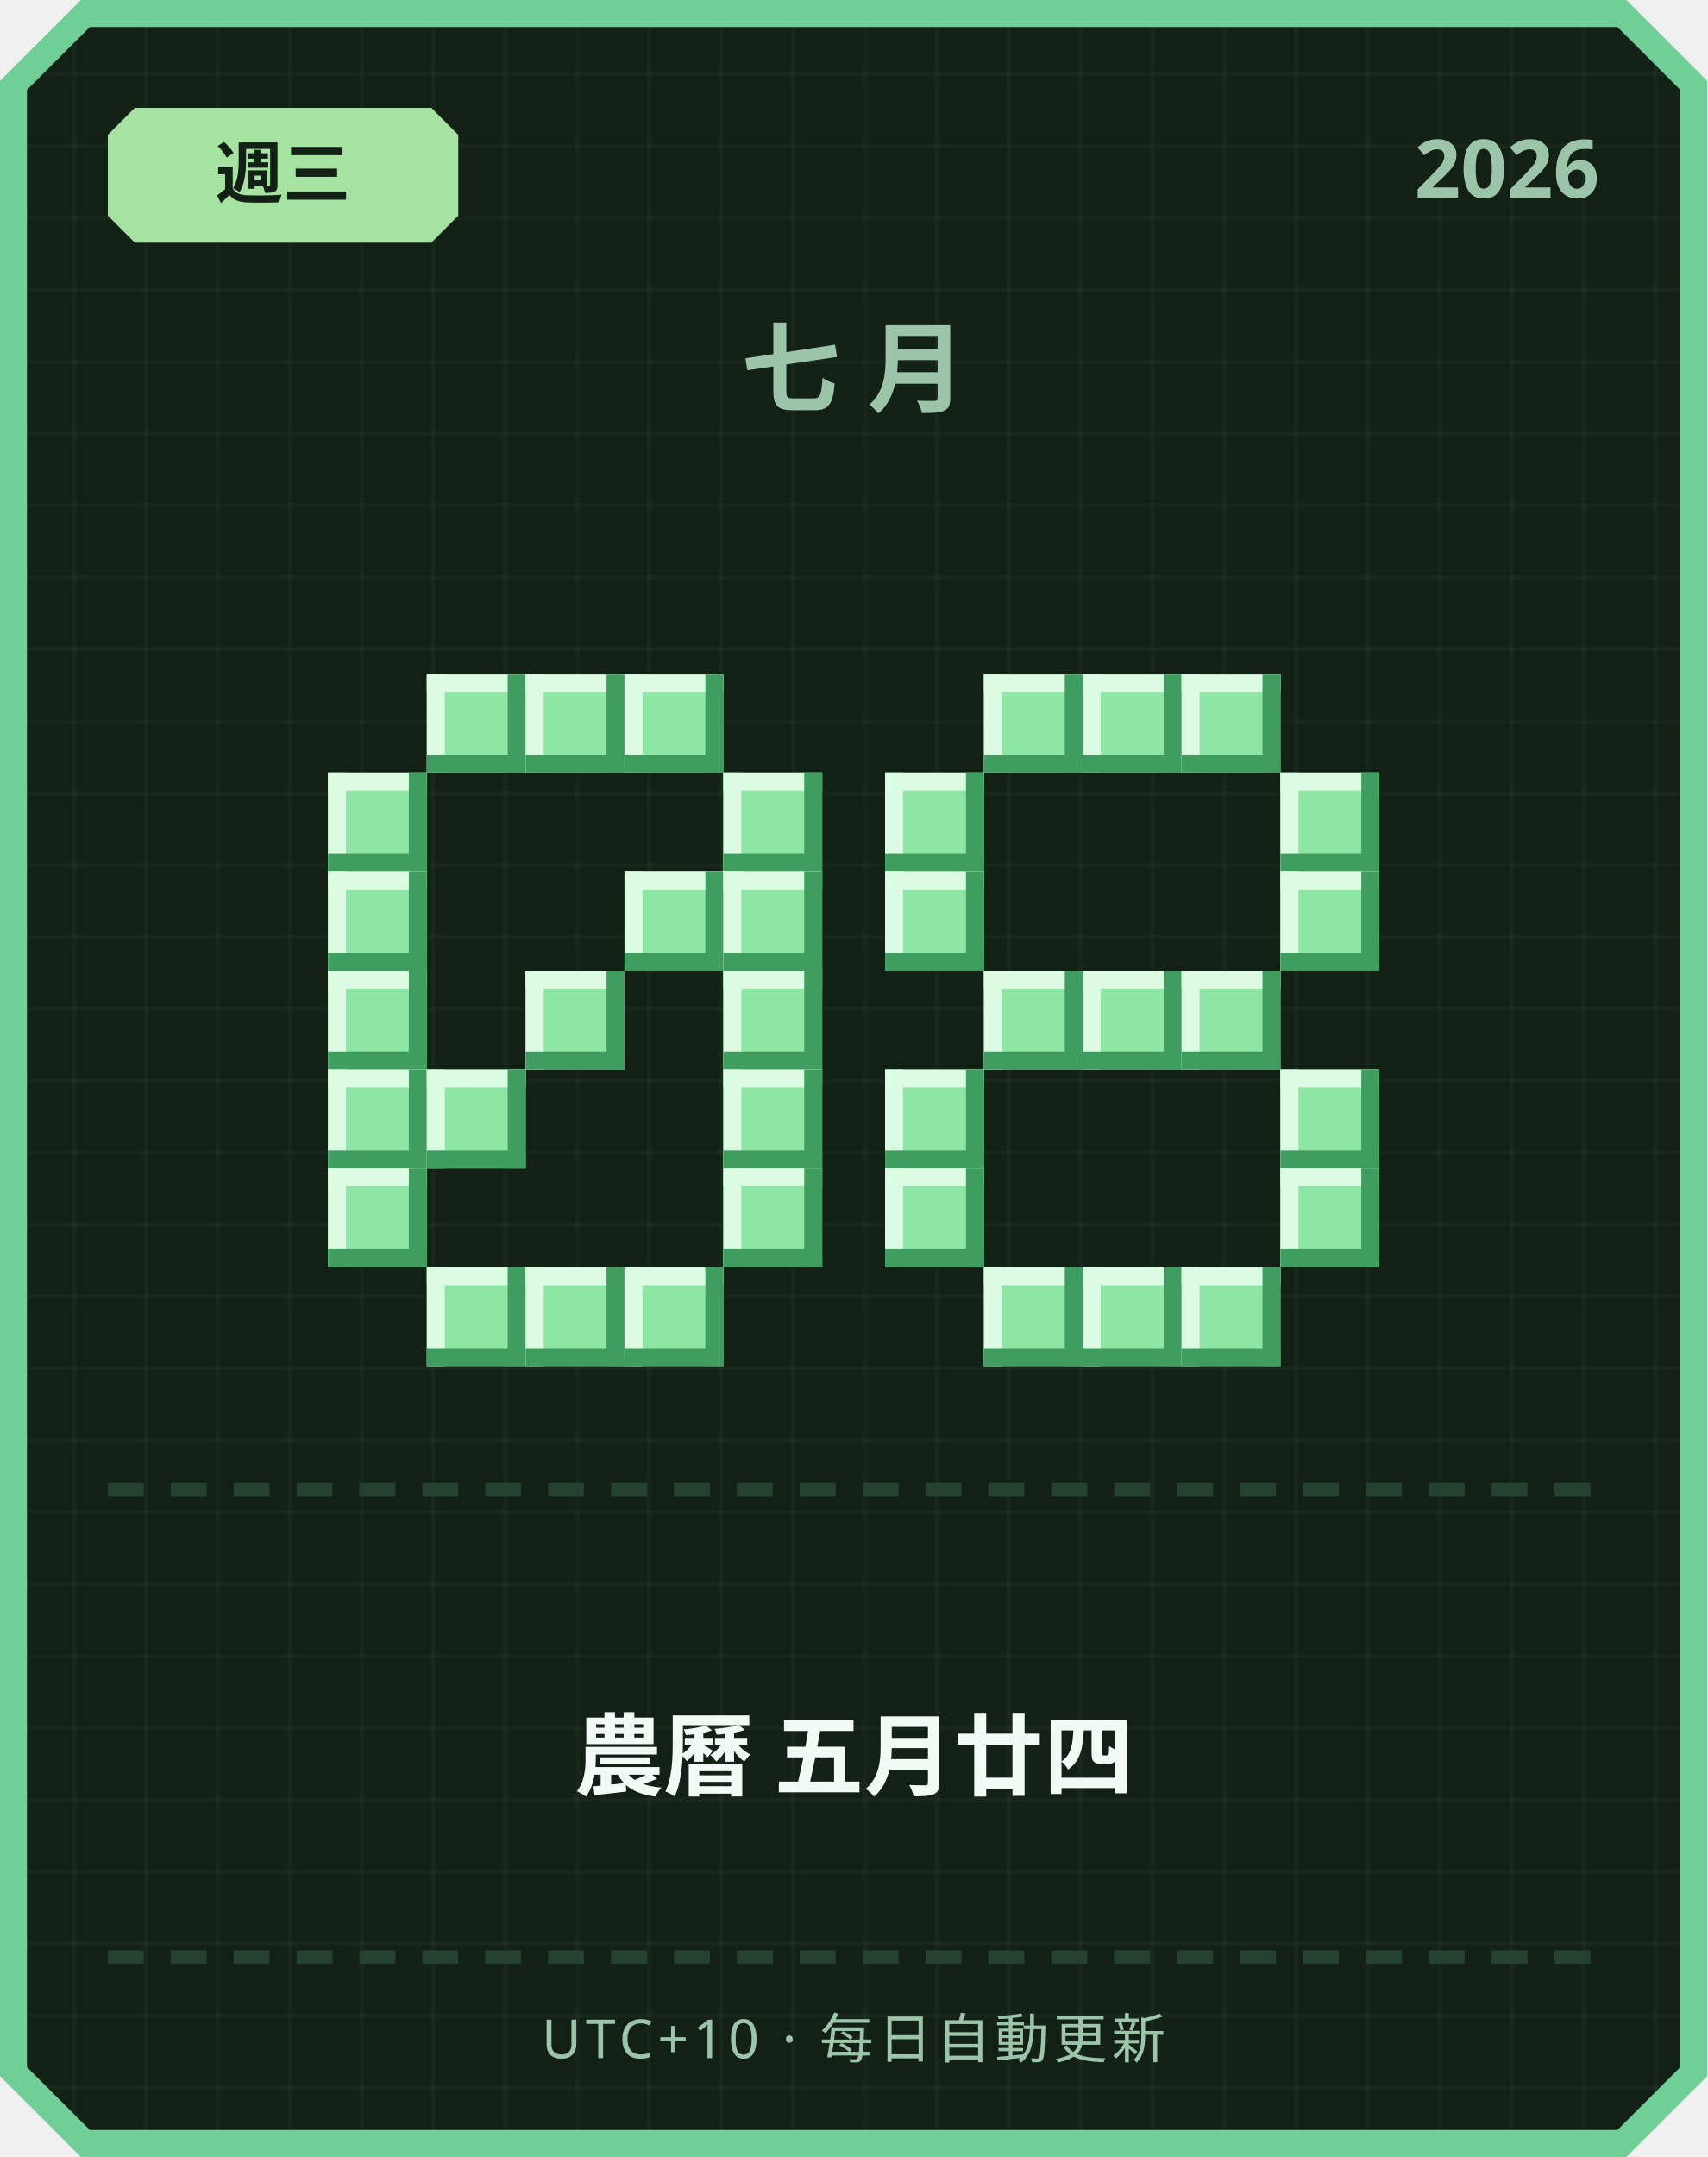
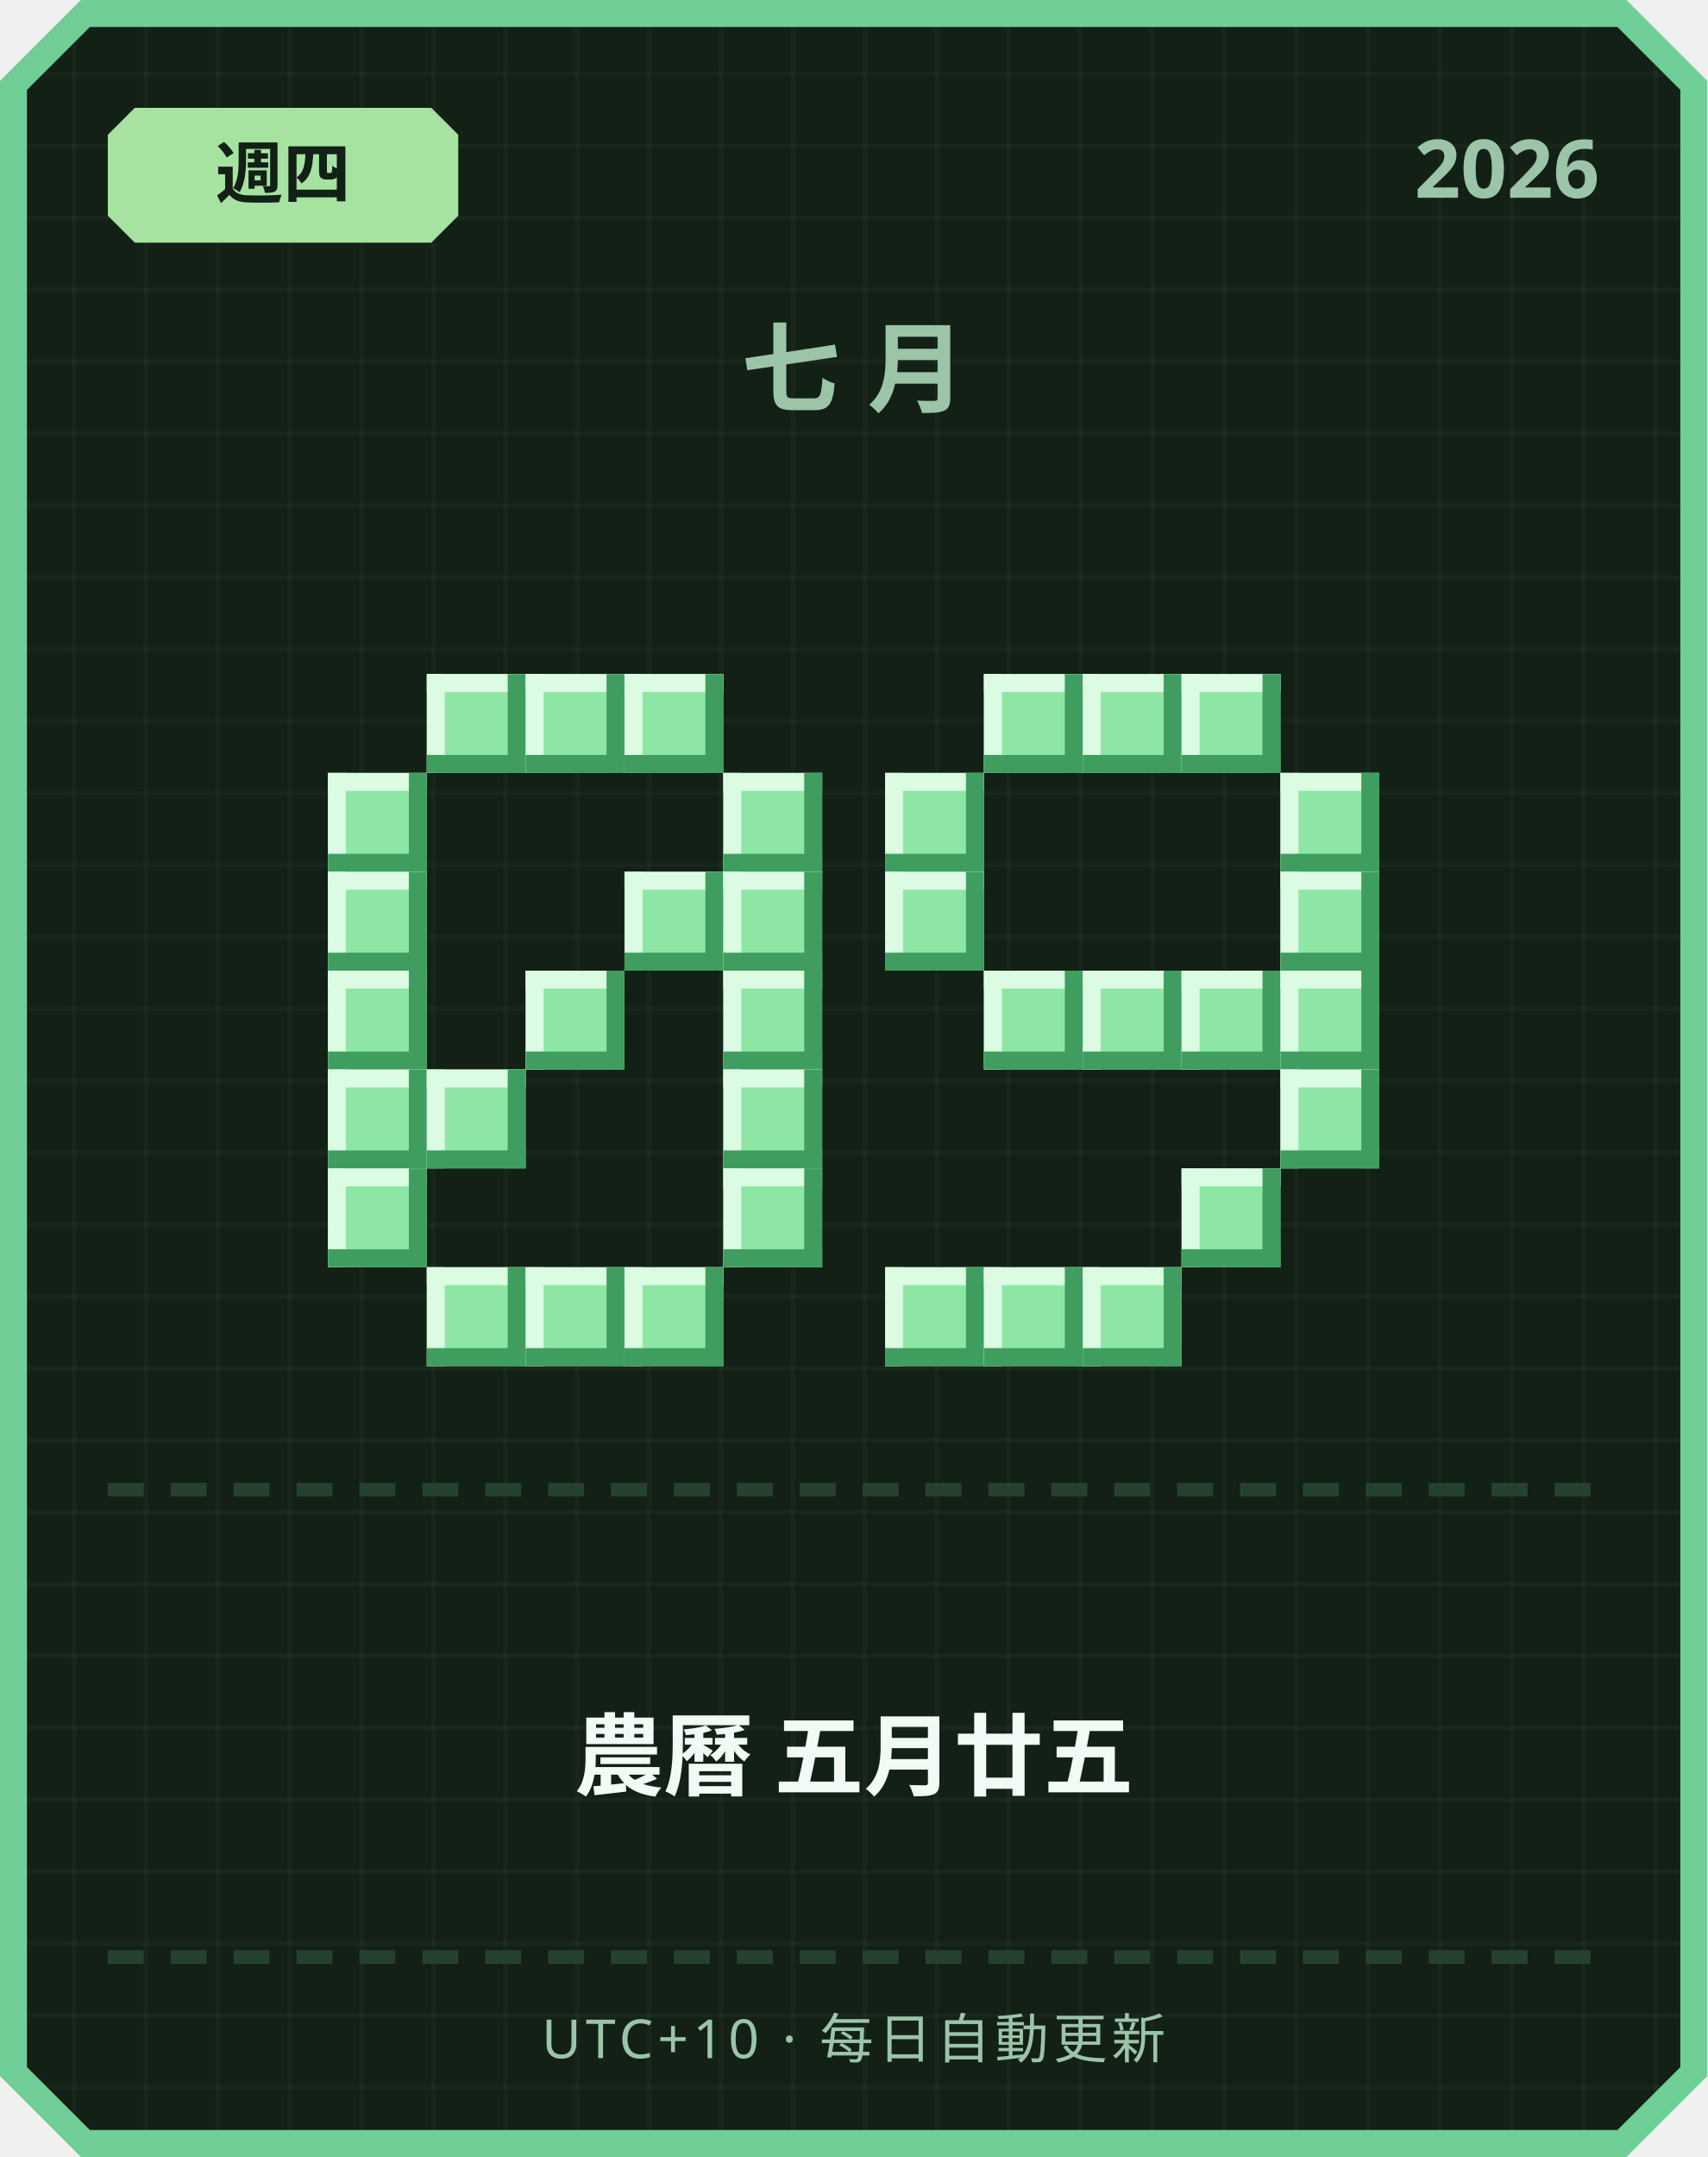
<svg xmlns="http://www.w3.org/2000/svg" width="380" height="480" viewBox="0 0 380 480">
  <defs>
    <pattern id="grid" width="16" height="16" patternUnits="userSpaceOnUse">
      <rect width="16" height="16" fill="#122016" />
      <rect width="1" height="16" fill="#ffffff" opacity="0.03" />
      <rect width="16" height="1" fill="#ffffff" opacity="0.03" />
    </pattern>
  </defs>
  <path d="M 18,0 L 362,0 L 380,18 L 380,462 L 362,480 L 18,480 L 0,462 L 0,18 Z" fill="#6fcf97" />
  <path d="M 20,6 L 360,6 L 374,20 L 374,460 L 360,474 L 20,474 L 6,460 L 6,20 Z" fill="url(#grid)" />
  <path d="M 30,24 L 96,24 L 102,30 L 102,48 L 96,54 L 30,54 L 24,48 L 24,30 Z" fill="#a6e3a1" />
-   <text x="63" y="44" text-anchor="middle" font-family="'Segoe UI', sans-serif" font-size="15" font-weight="700" fill="#122016">週三</text>
+   <text x="63" y="44" text-anchor="middle" font-family="'Segoe UI', sans-serif" font-size="15" font-weight="700" fill="#122016">週四</text>
  <text x="356" y="44" text-anchor="end" font-family="'Segoe UI', sans-serif" font-size="18" font-weight="700" fill="#9bc4a8">2026</text>
  <text x="190" y="90" text-anchor="middle" font-family="'Segoe UI', sans-serif" font-size="22" font-weight="700" letter-spacing="6" fill="#9bc4a8">七月</text>
  <rect x="95" y="150" width="22" height="22" fill="#8ee6a5" />
  <rect x="95" y="150" width="22" height="4" fill="#dbfbe3" />
  <rect x="95" y="150" width="4" height="22" fill="#dbfbe3" />
  <rect x="95" y="168" width="22" height="4" fill="#3f9e5f" />
  <rect x="113" y="150" width="4" height="22" fill="#3f9e5f" />
  <rect x="117" y="150" width="22" height="22" fill="#8ee6a5" />
  <rect x="117" y="150" width="22" height="4" fill="#dbfbe3" />
  <rect x="117" y="150" width="4" height="22" fill="#dbfbe3" />
  <rect x="117" y="168" width="22" height="4" fill="#3f9e5f" />
  <rect x="135" y="150" width="4" height="22" fill="#3f9e5f" />
  <rect x="139" y="150" width="22" height="22" fill="#8ee6a5" />
  <rect x="139" y="150" width="22" height="4" fill="#dbfbe3" />
  <rect x="139" y="150" width="4" height="22" fill="#dbfbe3" />
  <rect x="139" y="168" width="22" height="4" fill="#3f9e5f" />
  <rect x="157" y="150" width="4" height="22" fill="#3f9e5f" />
  <rect x="73" y="172" width="22" height="22" fill="#8ee6a5" />
  <rect x="73" y="172" width="22" height="4" fill="#dbfbe3" />
  <rect x="73" y="172" width="4" height="22" fill="#dbfbe3" />
  <rect x="73" y="190" width="22" height="4" fill="#3f9e5f" />
  <rect x="91" y="172" width="4" height="22" fill="#3f9e5f" />
  <rect x="161" y="172" width="22" height="22" fill="#8ee6a5" />
  <rect x="161" y="172" width="22" height="4" fill="#dbfbe3" />
  <rect x="161" y="172" width="4" height="22" fill="#dbfbe3" />
  <rect x="161" y="190" width="22" height="4" fill="#3f9e5f" />
  <rect x="179" y="172" width="4" height="22" fill="#3f9e5f" />
  <rect x="73" y="194" width="22" height="22" fill="#8ee6a5" />
  <rect x="73" y="194" width="22" height="4" fill="#dbfbe3" />
  <rect x="73" y="194" width="4" height="22" fill="#dbfbe3" />
  <rect x="73" y="212" width="22" height="4" fill="#3f9e5f" />
  <rect x="91" y="194" width="4" height="22" fill="#3f9e5f" />
  <rect x="139" y="194" width="22" height="22" fill="#8ee6a5" />
  <rect x="139" y="194" width="22" height="4" fill="#dbfbe3" />
  <rect x="139" y="194" width="4" height="22" fill="#dbfbe3" />
  <rect x="139" y="212" width="22" height="4" fill="#3f9e5f" />
  <rect x="157" y="194" width="4" height="22" fill="#3f9e5f" />
  <rect x="161" y="194" width="22" height="22" fill="#8ee6a5" />
  <rect x="161" y="194" width="22" height="4" fill="#dbfbe3" />
  <rect x="161" y="194" width="4" height="22" fill="#dbfbe3" />
  <rect x="161" y="212" width="22" height="4" fill="#3f9e5f" />
  <rect x="179" y="194" width="4" height="22" fill="#3f9e5f" />
  <rect x="73" y="216" width="22" height="22" fill="#8ee6a5" />
  <rect x="73" y="216" width="22" height="4" fill="#dbfbe3" />
  <rect x="73" y="216" width="4" height="22" fill="#dbfbe3" />
  <rect x="73" y="234" width="22" height="4" fill="#3f9e5f" />
  <rect x="91" y="216" width="4" height="22" fill="#3f9e5f" />
  <rect x="117" y="216" width="22" height="22" fill="#8ee6a5" />
  <rect x="117" y="216" width="22" height="4" fill="#dbfbe3" />
  <rect x="117" y="216" width="4" height="22" fill="#dbfbe3" />
  <rect x="117" y="234" width="22" height="4" fill="#3f9e5f" />
  <rect x="135" y="216" width="4" height="22" fill="#3f9e5f" />
  <rect x="161" y="216" width="22" height="22" fill="#8ee6a5" />
  <rect x="161" y="216" width="22" height="4" fill="#dbfbe3" />
  <rect x="161" y="216" width="4" height="22" fill="#dbfbe3" />
  <rect x="161" y="234" width="22" height="4" fill="#3f9e5f" />
  <rect x="179" y="216" width="4" height="22" fill="#3f9e5f" />
  <rect x="73" y="238" width="22" height="22" fill="#8ee6a5" />
  <rect x="73" y="238" width="22" height="4" fill="#dbfbe3" />
  <rect x="73" y="238" width="4" height="22" fill="#dbfbe3" />
  <rect x="73" y="256" width="22" height="4" fill="#3f9e5f" />
  <rect x="91" y="238" width="4" height="22" fill="#3f9e5f" />
  <rect x="95" y="238" width="22" height="22" fill="#8ee6a5" />
  <rect x="95" y="238" width="22" height="4" fill="#dbfbe3" />
  <rect x="95" y="238" width="4" height="22" fill="#dbfbe3" />
  <rect x="95" y="256" width="22" height="4" fill="#3f9e5f" />
  <rect x="113" y="238" width="4" height="22" fill="#3f9e5f" />
  <rect x="161" y="238" width="22" height="22" fill="#8ee6a5" />
  <rect x="161" y="238" width="22" height="4" fill="#dbfbe3" />
  <rect x="161" y="238" width="4" height="22" fill="#dbfbe3" />
  <rect x="161" y="256" width="22" height="4" fill="#3f9e5f" />
  <rect x="179" y="238" width="4" height="22" fill="#3f9e5f" />
  <rect x="73" y="260" width="22" height="22" fill="#8ee6a5" />
  <rect x="73" y="260" width="22" height="4" fill="#dbfbe3" />
  <rect x="73" y="260" width="4" height="22" fill="#dbfbe3" />
  <rect x="73" y="278" width="22" height="4" fill="#3f9e5f" />
  <rect x="91" y="260" width="4" height="22" fill="#3f9e5f" />
  <rect x="161" y="260" width="22" height="22" fill="#8ee6a5" />
  <rect x="161" y="260" width="22" height="4" fill="#dbfbe3" />
  <rect x="161" y="260" width="4" height="22" fill="#dbfbe3" />
  <rect x="161" y="278" width="22" height="4" fill="#3f9e5f" />
  <rect x="179" y="260" width="4" height="22" fill="#3f9e5f" />
  <rect x="95" y="282" width="22" height="22" fill="#8ee6a5" />
  <rect x="95" y="282" width="22" height="4" fill="#dbfbe3" />
  <rect x="95" y="282" width="4" height="22" fill="#dbfbe3" />
  <rect x="95" y="300" width="22" height="4" fill="#3f9e5f" />
  <rect x="113" y="282" width="4" height="22" fill="#3f9e5f" />
  <rect x="117" y="282" width="22" height="22" fill="#8ee6a5" />
  <rect x="117" y="282" width="22" height="4" fill="#dbfbe3" />
  <rect x="117" y="282" width="4" height="22" fill="#dbfbe3" />
  <rect x="117" y="300" width="22" height="4" fill="#3f9e5f" />
  <rect x="135" y="282" width="4" height="22" fill="#3f9e5f" />
  <rect x="139" y="282" width="22" height="22" fill="#8ee6a5" />
  <rect x="139" y="282" width="22" height="4" fill="#dbfbe3" />
  <rect x="139" y="282" width="4" height="22" fill="#dbfbe3" />
  <rect x="139" y="300" width="22" height="4" fill="#3f9e5f" />
  <rect x="157" y="282" width="4" height="22" fill="#3f9e5f" />
  <rect x="219" y="150" width="22" height="22" fill="#8ee6a5" />
  <rect x="219" y="150" width="22" height="4" fill="#dbfbe3" />
  <rect x="219" y="150" width="4" height="22" fill="#dbfbe3" />
  <rect x="219" y="168" width="22" height="4" fill="#3f9e5f" />
  <rect x="237" y="150" width="4" height="22" fill="#3f9e5f" />
  <rect x="241" y="150" width="22" height="22" fill="#8ee6a5" />
  <rect x="241" y="150" width="22" height="4" fill="#dbfbe3" />
  <rect x="241" y="150" width="4" height="22" fill="#dbfbe3" />
  <rect x="241" y="168" width="22" height="4" fill="#3f9e5f" />
  <rect x="259" y="150" width="4" height="22" fill="#3f9e5f" />
  <rect x="263" y="150" width="22" height="22" fill="#8ee6a5" />
  <rect x="263" y="150" width="22" height="4" fill="#dbfbe3" />
  <rect x="263" y="150" width="4" height="22" fill="#dbfbe3" />
  <rect x="263" y="168" width="22" height="4" fill="#3f9e5f" />
  <rect x="281" y="150" width="4" height="22" fill="#3f9e5f" />
  <rect x="197" y="172" width="22" height="22" fill="#8ee6a5" />
  <rect x="197" y="172" width="22" height="4" fill="#dbfbe3" />
  <rect x="197" y="172" width="4" height="22" fill="#dbfbe3" />
  <rect x="197" y="190" width="22" height="4" fill="#3f9e5f" />
  <rect x="215" y="172" width="4" height="22" fill="#3f9e5f" />
  <rect x="285" y="172" width="22" height="22" fill="#8ee6a5" />
  <rect x="285" y="172" width="22" height="4" fill="#dbfbe3" />
  <rect x="285" y="172" width="4" height="22" fill="#dbfbe3" />
  <rect x="285" y="190" width="22" height="4" fill="#3f9e5f" />
  <rect x="303" y="172" width="4" height="22" fill="#3f9e5f" />
  <rect x="197" y="194" width="22" height="22" fill="#8ee6a5" />
  <rect x="197" y="194" width="22" height="4" fill="#dbfbe3" />
  <rect x="197" y="194" width="4" height="22" fill="#dbfbe3" />
  <rect x="197" y="212" width="22" height="4" fill="#3f9e5f" />
  <rect x="215" y="194" width="4" height="22" fill="#3f9e5f" />
  <rect x="285" y="194" width="22" height="22" fill="#8ee6a5" />
  <rect x="285" y="194" width="22" height="4" fill="#dbfbe3" />
  <rect x="285" y="194" width="4" height="22" fill="#dbfbe3" />
  <rect x="285" y="212" width="22" height="4" fill="#3f9e5f" />
  <rect x="303" y="194" width="4" height="22" fill="#3f9e5f" />
  <rect x="219" y="216" width="22" height="22" fill="#8ee6a5" />
  <rect x="219" y="216" width="22" height="4" fill="#dbfbe3" />
  <rect x="219" y="216" width="4" height="22" fill="#dbfbe3" />
  <rect x="219" y="234" width="22" height="4" fill="#3f9e5f" />
  <rect x="237" y="216" width="4" height="22" fill="#3f9e5f" />
  <rect x="241" y="216" width="22" height="22" fill="#8ee6a5" />
  <rect x="241" y="216" width="22" height="4" fill="#dbfbe3" />
  <rect x="241" y="216" width="4" height="22" fill="#dbfbe3" />
  <rect x="241" y="234" width="22" height="4" fill="#3f9e5f" />
  <rect x="259" y="216" width="4" height="22" fill="#3f9e5f" />
  <rect x="263" y="216" width="22" height="22" fill="#8ee6a5" />
  <rect x="263" y="216" width="22" height="4" fill="#dbfbe3" />
  <rect x="263" y="216" width="4" height="22" fill="#dbfbe3" />
  <rect x="263" y="234" width="22" height="4" fill="#3f9e5f" />
  <rect x="281" y="216" width="4" height="22" fill="#3f9e5f" />
-   <rect x="197" y="238" width="22" height="22" fill="#8ee6a5" />
-   <rect x="197" y="238" width="22" height="4" fill="#dbfbe3" />
-   <rect x="197" y="238" width="4" height="22" fill="#dbfbe3" />
-   <rect x="197" y="256" width="22" height="4" fill="#3f9e5f" />
-   <rect x="215" y="238" width="4" height="22" fill="#3f9e5f" />
+   <rect x="285" y="216" width="22" height="22" fill="#8ee6a5" />
+   <rect x="285" y="216" width="22" height="4" fill="#dbfbe3" />
+   <rect x="285" y="216" width="4" height="22" fill="#dbfbe3" />
+   <rect x="285" y="234" width="22" height="4" fill="#3f9e5f" />
+   <rect x="303" y="216" width="4" height="22" fill="#3f9e5f" />
  <rect x="285" y="238" width="22" height="22" fill="#8ee6a5" />
  <rect x="285" y="238" width="22" height="4" fill="#dbfbe3" />
  <rect x="285" y="238" width="4" height="22" fill="#dbfbe3" />
  <rect x="285" y="256" width="22" height="4" fill="#3f9e5f" />
  <rect x="303" y="238" width="4" height="22" fill="#3f9e5f" />
-   <rect x="197" y="260" width="22" height="22" fill="#8ee6a5" />
-   <rect x="197" y="260" width="22" height="4" fill="#dbfbe3" />
-   <rect x="197" y="260" width="4" height="22" fill="#dbfbe3" />
-   <rect x="197" y="278" width="22" height="4" fill="#3f9e5f" />
-   <rect x="215" y="260" width="4" height="22" fill="#3f9e5f" />
-   <rect x="285" y="260" width="22" height="22" fill="#8ee6a5" />
-   <rect x="285" y="260" width="22" height="4" fill="#dbfbe3" />
-   <rect x="285" y="260" width="4" height="22" fill="#dbfbe3" />
-   <rect x="285" y="278" width="22" height="4" fill="#3f9e5f" />
-   <rect x="303" y="260" width="4" height="22" fill="#3f9e5f" />
+   <rect x="263" y="260" width="22" height="22" fill="#8ee6a5" />
+   <rect x="263" y="260" width="22" height="4" fill="#dbfbe3" />
+   <rect x="263" y="260" width="4" height="22" fill="#dbfbe3" />
+   <rect x="263" y="278" width="22" height="4" fill="#3f9e5f" />
+   <rect x="281" y="260" width="4" height="22" fill="#3f9e5f" />
+   <rect x="197" y="282" width="22" height="22" fill="#8ee6a5" />
+   <rect x="197" y="282" width="22" height="4" fill="#dbfbe3" />
+   <rect x="197" y="282" width="4" height="22" fill="#dbfbe3" />
+   <rect x="197" y="300" width="22" height="4" fill="#3f9e5f" />
+   <rect x="215" y="282" width="4" height="22" fill="#3f9e5f" />
  <rect x="219" y="282" width="22" height="22" fill="#8ee6a5" />
  <rect x="219" y="282" width="22" height="4" fill="#dbfbe3" />
  <rect x="219" y="282" width="4" height="22" fill="#dbfbe3" />
  <rect x="219" y="300" width="22" height="4" fill="#3f9e5f" />
  <rect x="237" y="282" width="4" height="22" fill="#3f9e5f" />
  <rect x="241" y="282" width="22" height="22" fill="#8ee6a5" />
  <rect x="241" y="282" width="22" height="4" fill="#dbfbe3" />
  <rect x="241" y="282" width="4" height="22" fill="#dbfbe3" />
  <rect x="241" y="300" width="22" height="4" fill="#3f9e5f" />
  <rect x="259" y="282" width="4" height="22" fill="#3f9e5f" />
-   <rect x="263" y="282" width="22" height="22" fill="#8ee6a5" />
-   <rect x="263" y="282" width="22" height="4" fill="#dbfbe3" />
-   <rect x="263" y="282" width="4" height="22" fill="#dbfbe3" />
-   <rect x="263" y="300" width="22" height="4" fill="#3f9e5f" />
-   <rect x="281" y="282" width="4" height="22" fill="#3f9e5f" />
  <rect x="24" y="330" width="8" height="3" fill="#254230" />
  <rect x="38" y="330" width="8" height="3" fill="#254230" />
  <rect x="52" y="330" width="8" height="3" fill="#254230" />
  <rect x="66" y="330" width="8" height="3" fill="#254230" />
  <rect x="80" y="330" width="8" height="3" fill="#254230" />
  <rect x="94" y="330" width="8" height="3" fill="#254230" />
  <rect x="108" y="330" width="8" height="3" fill="#254230" />
  <rect x="122" y="330" width="8" height="3" fill="#254230" />
  <rect x="136" y="330" width="8" height="3" fill="#254230" />
  <rect x="150" y="330" width="8" height="3" fill="#254230" />
  <rect x="164" y="330" width="8" height="3" fill="#254230" />
  <rect x="178" y="330" width="8" height="3" fill="#254230" />
  <rect x="192" y="330" width="8" height="3" fill="#254230" />
  <rect x="206" y="330" width="8" height="3" fill="#254230" />
  <rect x="220" y="330" width="8" height="3" fill="#254230" />
  <rect x="234" y="330" width="8" height="3" fill="#254230" />
  <rect x="248" y="330" width="8" height="3" fill="#254230" />
  <rect x="262" y="330" width="8" height="3" fill="#254230" />
  <rect x="276" y="330" width="8" height="3" fill="#254230" />
  <rect x="290" y="330" width="8" height="3" fill="#254230" />
  <rect x="304" y="330" width="8" height="3" fill="#254230" />
  <rect x="318" y="330" width="8" height="3" fill="#254230" />
  <rect x="332" y="330" width="8" height="3" fill="#254230" />
  <rect x="346" y="330" width="8" height="3" fill="#254230" />
-   <text x="190" y="398" text-anchor="middle" font-family="'Segoe UI', 'Microsoft JhengHei', sans-serif" font-size="20" font-weight="700" fill="#f1faf4">農曆 五月廿四</text>
+   <text x="190" y="398" text-anchor="middle" font-family="'Segoe UI', 'Microsoft JhengHei', sans-serif" font-size="20" font-weight="700" fill="#f1faf4">農曆 五月廿五</text>
  <rect x="24" y="434" width="8" height="3" fill="#254230" />
  <rect x="38" y="434" width="8" height="3" fill="#254230" />
  <rect x="52" y="434" width="8" height="3" fill="#254230" />
  <rect x="66" y="434" width="8" height="3" fill="#254230" />
  <rect x="80" y="434" width="8" height="3" fill="#254230" />
  <rect x="94" y="434" width="8" height="3" fill="#254230" />
  <rect x="108" y="434" width="8" height="3" fill="#254230" />
  <rect x="122" y="434" width="8" height="3" fill="#254230" />
  <rect x="136" y="434" width="8" height="3" fill="#254230" />
  <rect x="150" y="434" width="8" height="3" fill="#254230" />
  <rect x="164" y="434" width="8" height="3" fill="#254230" />
  <rect x="178" y="434" width="8" height="3" fill="#254230" />
  <rect x="192" y="434" width="8" height="3" fill="#254230" />
  <rect x="206" y="434" width="8" height="3" fill="#254230" />
  <rect x="220" y="434" width="8" height="3" fill="#254230" />
  <rect x="234" y="434" width="8" height="3" fill="#254230" />
  <rect x="248" y="434" width="8" height="3" fill="#254230" />
  <rect x="262" y="434" width="8" height="3" fill="#254230" />
  <rect x="276" y="434" width="8" height="3" fill="#254230" />
  <rect x="290" y="434" width="8" height="3" fill="#254230" />
  <rect x="304" y="434" width="8" height="3" fill="#254230" />
  <rect x="318" y="434" width="8" height="3" fill="#254230" />
  <rect x="332" y="434" width="8" height="3" fill="#254230" />
  <rect x="346" y="434" width="8" height="3" fill="#254230" />
  <text x="190" y="458" text-anchor="middle" font-family="'Segoe UI', sans-serif" font-size="12" letter-spacing="1" fill="#9bc4a8">UTC+10 · 每日自動更新</text>
</svg>
